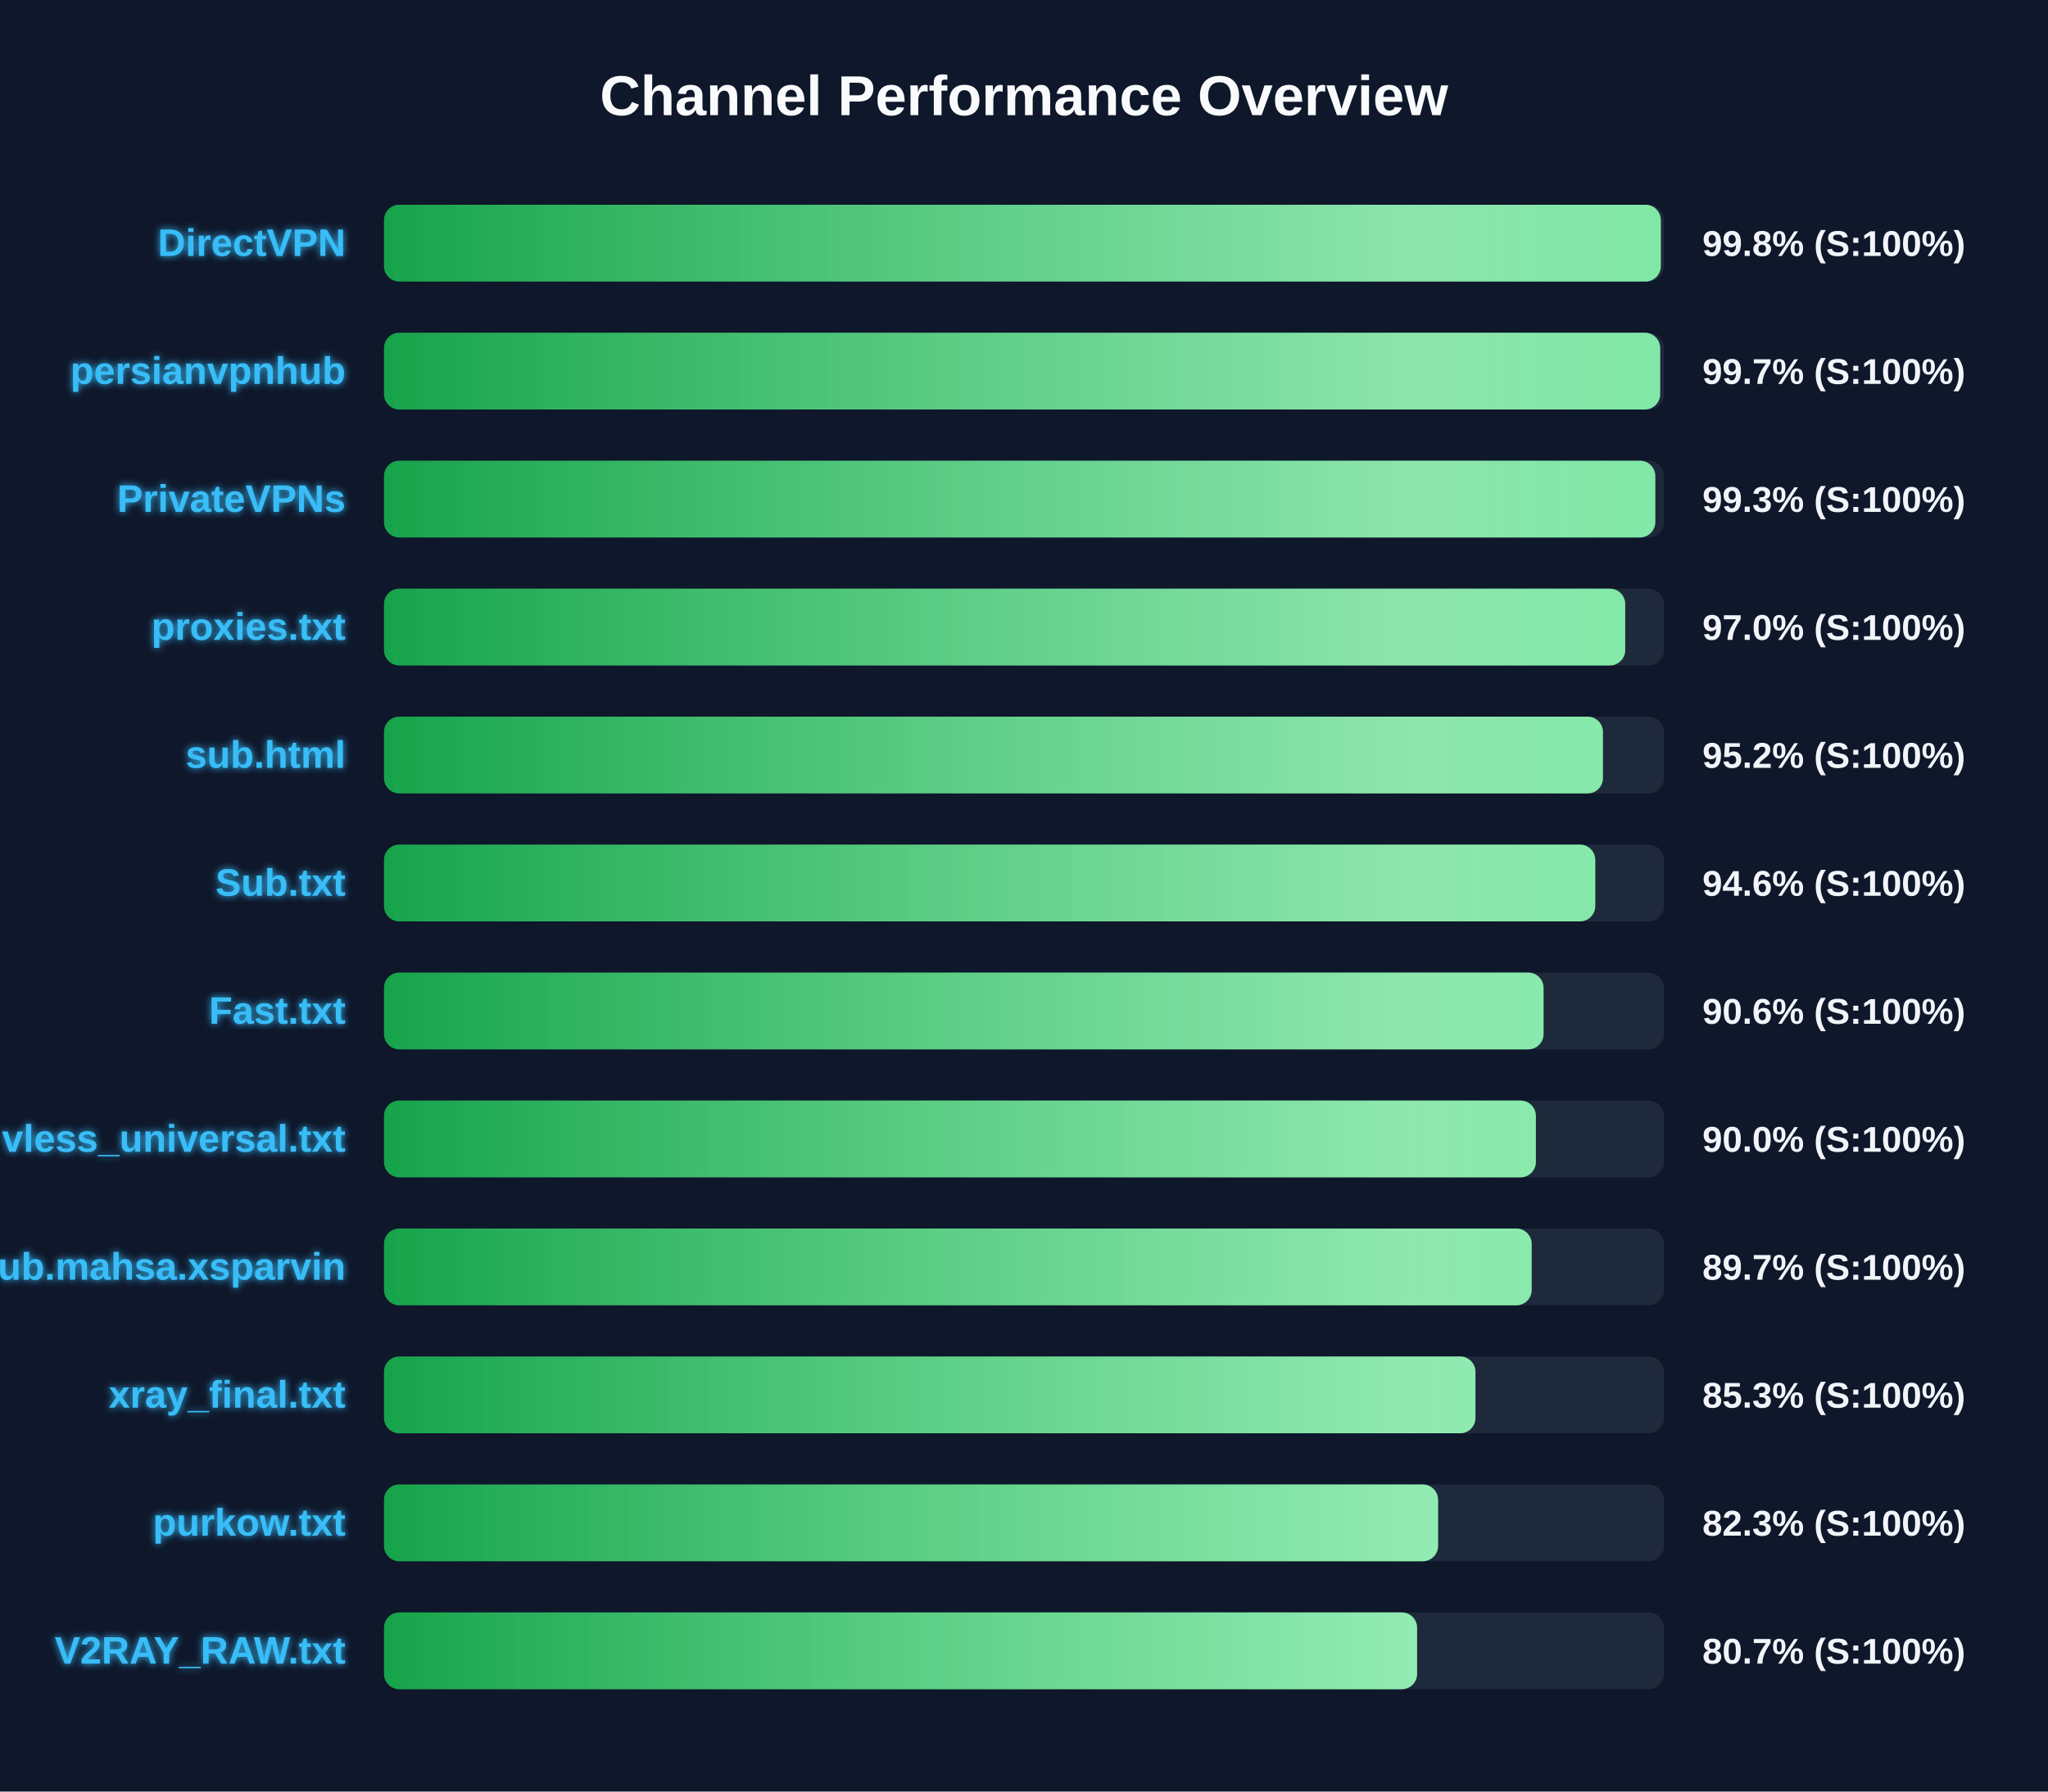
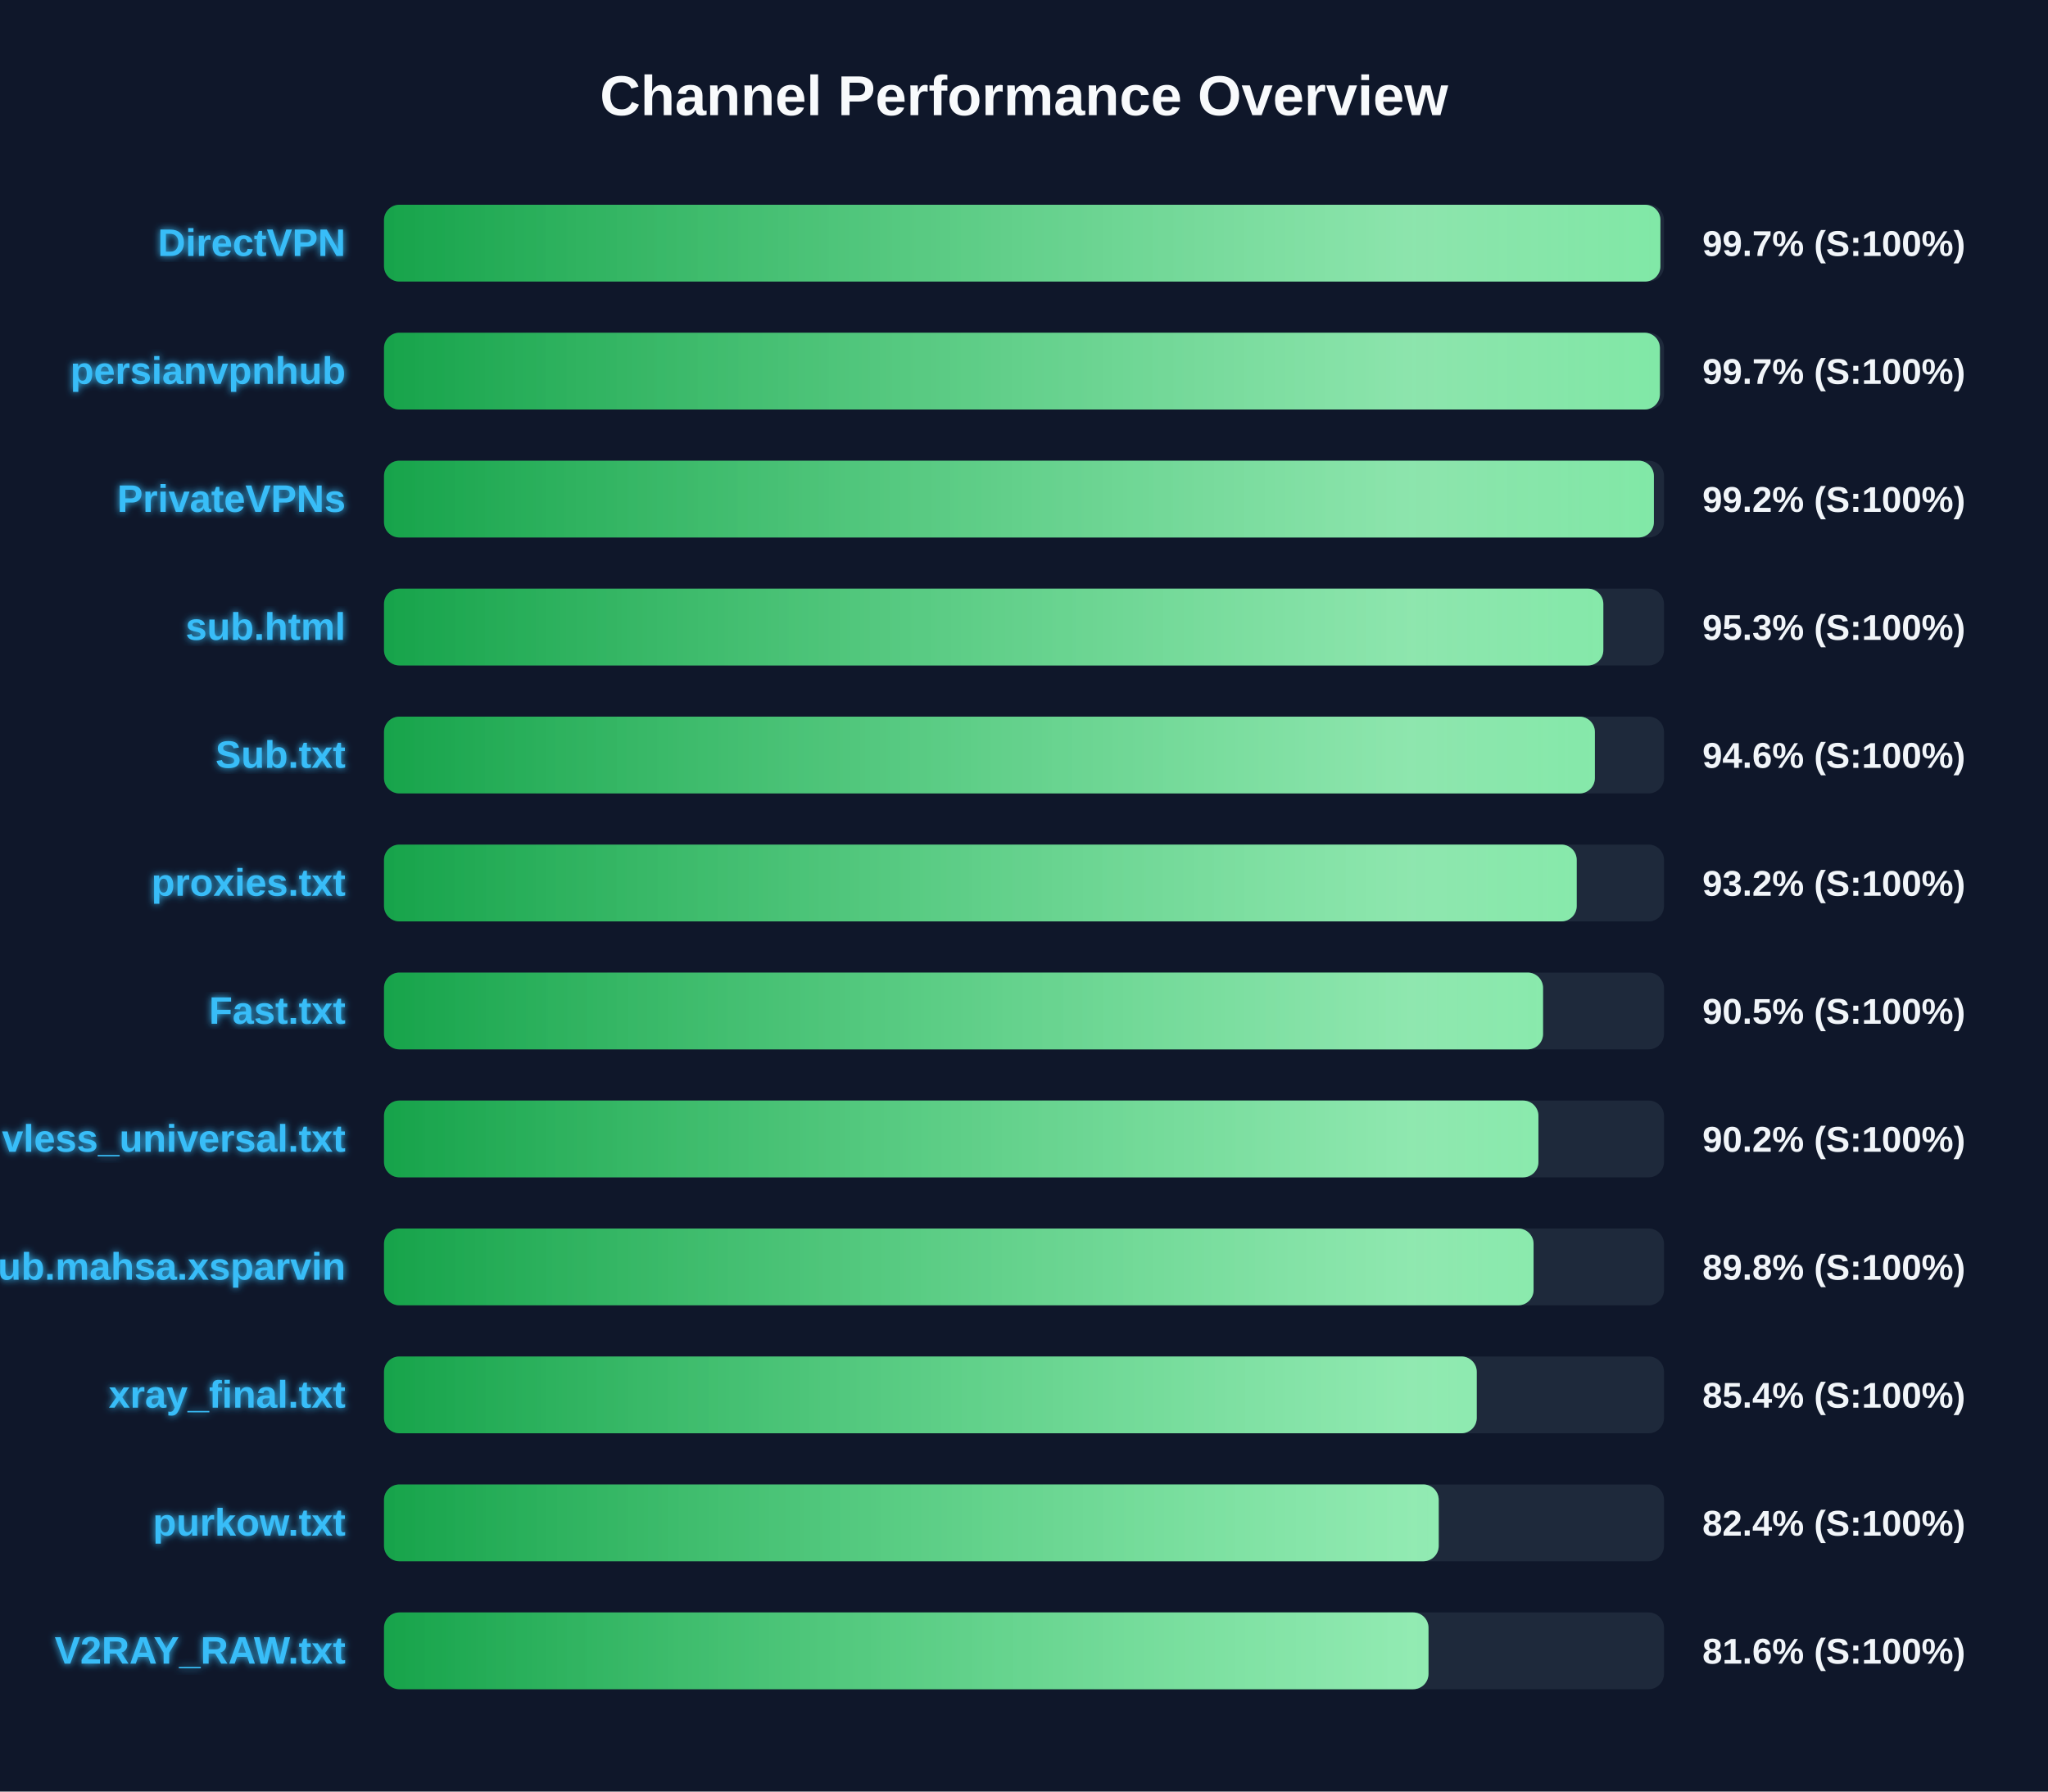
<svg xmlns="http://www.w3.org/2000/svg" width="800" height="700" version="1.1">
  <defs>
    <linearGradient id="grad-green" x1="0%" y1="0%" x2="100%" y2="0%">
      <stop offset="0%" stop-color="#16a34a" />
      <stop offset="100%" stop-color="#4ade80" />
    </linearGradient>
    <linearGradient id="grad-yellow" x1="0%" y1="0%" x2="100%" y2="0%">
      <stop offset="0%" stop-color="#ca8a04" />
      <stop offset="100%" stop-color="#fde047" />
    </linearGradient>
    <linearGradient id="grad-red" x1="0%" y1="0%" x2="100%" y2="0%">
      <stop offset="0%" stop-color="#dc2626" />
      <stop offset="100%" stop-color="#f87171" />
    </linearGradient>
    <linearGradient id="shimmer" x1="0%" y1="0%" x2="100%" y2="0%">
      <stop offset="0%" stop-color="rgba(255,255,255,0)" />
      <stop offset="50%" stop-color="rgba(255,255,255,0.4)" />
      <stop offset="100%" stop-color="rgba(255,255,255,0)" />
    </linearGradient>
    <filter id="glow" x="-20%" y="-20%" width="140%" height="140%">
      <feGaussianBlur stdDeviation="1.5" result="blur" />
      <feComposite in="SourceGraphic" in2="blur" operator="over" />
    </filter>
  </defs>
  <style>
        .bg-rect { fill: #0f172a; }
        .title { font: bold 22px 'Segoe UI', Arial, sans-serif; fill: #f8fafc; }
        .row { font: bold 15px 'Segoe UI', Arial, sans-serif; fill: #38bdf8; filter: url(#glow); }
        .score { font: bold 14px 'Segoe UI', Arial, sans-serif; fill: #f1f5f9; }
        @keyframes shimmer-anim {
            0% { transform: translateX(-100%); }
            100% { transform: translateX(200%); }
        }
        .shimmer-rect {
            animation: shimmer-anim 2.5s infinite linear;
        }
    </style>
  <rect width="100%" height="100%" class="bg-rect" />
  <text x="400" y="45" text-anchor="middle" class="title">Channel Performance Overview</text>
  <rect x="150" y="80" width="500" height="30" fill="#1e293b" rx="6" />
  <clipPath id="clip-0">
-     <rect x="150" y="80" width="498.75" height="30" rx="6" />
+     <rect x="150" y="80" width="498.6" height="30" rx="6" />
  </clipPath>
-   <rect x="150" y="80" width="498.75" height="30" fill="url(#grad-green)" rx="6" />
+   <rect x="150" y="80" width="498.6" height="30" fill="url(#grad-green)" rx="6" />
  <g clip-path="url(#clip-0)">
    <rect x="150" y="80" width="100%" height="30" fill="url(#shimmer)" class="shimmer-rect" />
  </g>
  <text x="135" y="100" text-anchor="end" class="row">DirectVPN</text>
-   <text x="665" y="100" text-anchor="start" class="score">99.8% (S:100%)</text>
+   <text x="665" y="100" text-anchor="start" class="score">99.7% (S:100%)</text>
  <rect x="150" y="130" width="500" height="30" fill="#1e293b" rx="6" />
  <clipPath id="clip-1">
-     <rect x="150" y="130" width="498.5" height="30" rx="6" />
+     <rect x="150" y="130" width="498.4" height="30" rx="6" />
  </clipPath>
-   <rect x="150" y="130" width="498.5" height="30" fill="url(#grad-green)" rx="6" />
+   <rect x="150" y="130" width="498.4" height="30" fill="url(#grad-green)" rx="6" />
  <g clip-path="url(#clip-1)">
    <rect x="150" y="130" width="100%" height="30" fill="url(#shimmer)" class="shimmer-rect" />
  </g>
  <text x="135" y="150" text-anchor="end" class="row">persianvpnhub</text>
  <text x="665" y="150" text-anchor="start" class="score">99.7% (S:100%)</text>
  <rect x="150" y="180" width="500" height="30" fill="#1e293b" rx="6" />
  <clipPath id="clip-2">
-     <rect x="150" y="180" width="496.6" height="30" rx="6" />
+     <rect x="150" y="180" width="496.05" height="30" rx="6" />
  </clipPath>
-   <rect x="150" y="180" width="496.6" height="30" fill="url(#grad-green)" rx="6" />
+   <rect x="150" y="180" width="496.05" height="30" fill="url(#grad-green)" rx="6" />
  <g clip-path="url(#clip-2)">
    <rect x="150" y="180" width="100%" height="30" fill="url(#shimmer)" class="shimmer-rect" />
  </g>
  <text x="135" y="200" text-anchor="end" class="row">PrivateVPNs</text>
-   <text x="665" y="200" text-anchor="start" class="score">99.3% (S:100%)</text>
+   <text x="665" y="200" text-anchor="start" class="score">99.2% (S:100%)</text>
  <rect x="150" y="230" width="500" height="30" fill="#1e293b" rx="6" />
  <clipPath id="clip-3">
-     <rect x="150" y="230" width="484.85" height="30" rx="6" />
+     <rect x="150" y="230" width="476.3" height="30" rx="6" />
  </clipPath>
-   <rect x="150" y="230" width="484.85" height="30" fill="url(#grad-green)" rx="6" />
+   <rect x="150" y="230" width="476.3" height="30" fill="url(#grad-green)" rx="6" />
  <g clip-path="url(#clip-3)">
    <rect x="150" y="230" width="100%" height="30" fill="url(#shimmer)" class="shimmer-rect" />
  </g>
-   <text x="135" y="250" text-anchor="end" class="row">proxies.txt</text>
-   <text x="665" y="250" text-anchor="start" class="score">97.0% (S:100%)</text>
+   <text x="135" y="250" text-anchor="end" class="row">sub.html</text>
+   <text x="665" y="250" text-anchor="start" class="score">95.3% (S:100%)</text>
  <rect x="150" y="280" width="500" height="30" fill="#1e293b" rx="6" />
  <clipPath id="clip-4">
-     <rect x="150" y="280" width="476.15" height="30" rx="6" />
+     <rect x="150" y="280" width="473.0" height="30" rx="6" />
  </clipPath>
-   <rect x="150" y="280" width="476.15" height="30" fill="url(#grad-green)" rx="6" />
+   <rect x="150" y="280" width="473.0" height="30" fill="url(#grad-green)" rx="6" />
  <g clip-path="url(#clip-4)">
    <rect x="150" y="280" width="100%" height="30" fill="url(#shimmer)" class="shimmer-rect" />
  </g>
-   <text x="135" y="300" text-anchor="end" class="row">sub.html</text>
-   <text x="665" y="300" text-anchor="start" class="score">95.2% (S:100%)</text>
+   <text x="135" y="300" text-anchor="end" class="row">Sub.txt</text>
+   <text x="665" y="300" text-anchor="start" class="score">94.6% (S:100%)</text>
  <rect x="150" y="330" width="500" height="30" fill="#1e293b" rx="6" />
  <clipPath id="clip-5">
-     <rect x="150" y="330" width="473.15" height="30" rx="6" />
+     <rect x="150" y="330" width="465.9" height="30" rx="6" />
  </clipPath>
-   <rect x="150" y="330" width="473.15" height="30" fill="url(#grad-green)" rx="6" />
+   <rect x="150" y="330" width="465.9" height="30" fill="url(#grad-green)" rx="6" />
  <g clip-path="url(#clip-5)">
    <rect x="150" y="330" width="100%" height="30" fill="url(#shimmer)" class="shimmer-rect" />
  </g>
-   <text x="135" y="350" text-anchor="end" class="row">Sub.txt</text>
-   <text x="665" y="350" text-anchor="start" class="score">94.6% (S:100%)</text>
+   <text x="135" y="350" text-anchor="end" class="row">proxies.txt</text>
+   <text x="665" y="350" text-anchor="start" class="score">93.2% (S:100%)</text>
  <rect x="150" y="380" width="500" height="30" fill="#1e293b" rx="6" />
  <clipPath id="clip-6">
-     <rect x="150" y="380" width="452.95" height="30" rx="6" />
+     <rect x="150" y="380" width="452.75" height="30" rx="6" />
  </clipPath>
-   <rect x="150" y="380" width="452.95" height="30" fill="url(#grad-green)" rx="6" />
+   <rect x="150" y="380" width="452.75" height="30" fill="url(#grad-green)" rx="6" />
  <g clip-path="url(#clip-6)">
    <rect x="150" y="380" width="100%" height="30" fill="url(#shimmer)" class="shimmer-rect" />
  </g>
  <text x="135" y="400" text-anchor="end" class="row">Fast.txt</text>
-   <text x="665" y="400" text-anchor="start" class="score">90.6% (S:100%)</text>
+   <text x="665" y="400" text-anchor="start" class="score">90.5% (S:100%)</text>
  <rect x="150" y="430" width="500" height="30" fill="#1e293b" rx="6" />
  <clipPath id="clip-7">
-     <rect x="150" y="430" width="449.95" height="30" rx="6" />
+     <rect x="150" y="430" width="450.95" height="30" rx="6" />
  </clipPath>
-   <rect x="150" y="430" width="449.95" height="30" fill="url(#grad-green)" rx="6" />
+   <rect x="150" y="430" width="450.95" height="30" fill="url(#grad-green)" rx="6" />
  <g clip-path="url(#clip-7)">
    <rect x="150" y="430" width="100%" height="30" fill="url(#shimmer)" class="shimmer-rect" />
  </g>
  <text x="135" y="450" text-anchor="end" class="row">vless_universal.txt</text>
-   <text x="665" y="450" text-anchor="start" class="score">90.0% (S:100%)</text>
+   <text x="665" y="450" text-anchor="start" class="score">90.2% (S:100%)</text>
  <rect x="150" y="480" width="500" height="30" fill="#1e293b" rx="6" />
  <clipPath id="clip-8">
-     <rect x="150" y="480" width="448.3" height="30" rx="6" />
+     <rect x="150" y="480" width="449.05" height="30" rx="6" />
  </clipPath>
-   <rect x="150" y="480" width="448.3" height="30" fill="url(#grad-green)" rx="6" />
+   <rect x="150" y="480" width="449.05" height="30" fill="url(#grad-green)" rx="6" />
  <g clip-path="url(#clip-8)">
    <rect x="150" y="480" width="100%" height="30" fill="url(#shimmer)" class="shimmer-rect" />
  </g>
  <text x="135" y="500" text-anchor="end" class="row">Sub.mahsa.xsparvin</text>
-   <text x="665" y="500" text-anchor="start" class="score">89.7% (S:100%)</text>
+   <text x="665" y="500" text-anchor="start" class="score">89.8% (S:100%)</text>
  <rect x="150" y="530" width="500" height="30" fill="#1e293b" rx="6" />
  <clipPath id="clip-9">
-     <rect x="150" y="530" width="426.35" height="30" rx="6" />
+     <rect x="150" y="530" width="426.85" height="30" rx="6" />
  </clipPath>
-   <rect x="150" y="530" width="426.35" height="30" fill="url(#grad-green)" rx="6" />
+   <rect x="150" y="530" width="426.85" height="30" fill="url(#grad-green)" rx="6" />
  <g clip-path="url(#clip-9)">
    <rect x="150" y="530" width="100%" height="30" fill="url(#shimmer)" class="shimmer-rect" />
  </g>
  <text x="135" y="550" text-anchor="end" class="row">xray_final.txt</text>
-   <text x="665" y="550" text-anchor="start" class="score">85.3% (S:100%)</text>
+   <text x="665" y="550" text-anchor="start" class="score">85.4% (S:100%)</text>
  <rect x="150" y="580" width="500" height="30" fill="#1e293b" rx="6" />
  <clipPath id="clip-10">
-     <rect x="150" y="580" width="411.75" height="30" rx="6" />
+     <rect x="150" y="580" width="412.0" height="30" rx="6" />
  </clipPath>
-   <rect x="150" y="580" width="411.75" height="30" fill="url(#grad-green)" rx="6" />
+   <rect x="150" y="580" width="412.0" height="30" fill="url(#grad-green)" rx="6" />
  <g clip-path="url(#clip-10)">
    <rect x="150" y="580" width="100%" height="30" fill="url(#shimmer)" class="shimmer-rect" />
  </g>
  <text x="135" y="600" text-anchor="end" class="row">purkow.txt</text>
-   <text x="665" y="600" text-anchor="start" class="score">82.3% (S:100%)</text>
+   <text x="665" y="600" text-anchor="start" class="score">82.4% (S:100%)</text>
  <rect x="150" y="630" width="500" height="30" fill="#1e293b" rx="6" />
  <clipPath id="clip-11">
-     <rect x="150" y="630" width="403.55" height="30" rx="6" />
+     <rect x="150" y="630" width="408.0" height="30" rx="6" />
  </clipPath>
-   <rect x="150" y="630" width="403.55" height="30" fill="url(#grad-green)" rx="6" />
+   <rect x="150" y="630" width="408.0" height="30" fill="url(#grad-green)" rx="6" />
  <g clip-path="url(#clip-11)">
    <rect x="150" y="630" width="100%" height="30" fill="url(#shimmer)" class="shimmer-rect" />
  </g>
  <text x="135" y="650" text-anchor="end" class="row">V2RAY_RAW.txt</text>
-   <text x="665" y="650" text-anchor="start" class="score">80.7% (S:100%)</text>
+   <text x="665" y="650" text-anchor="start" class="score">81.6% (S:100%)</text>
</svg>
